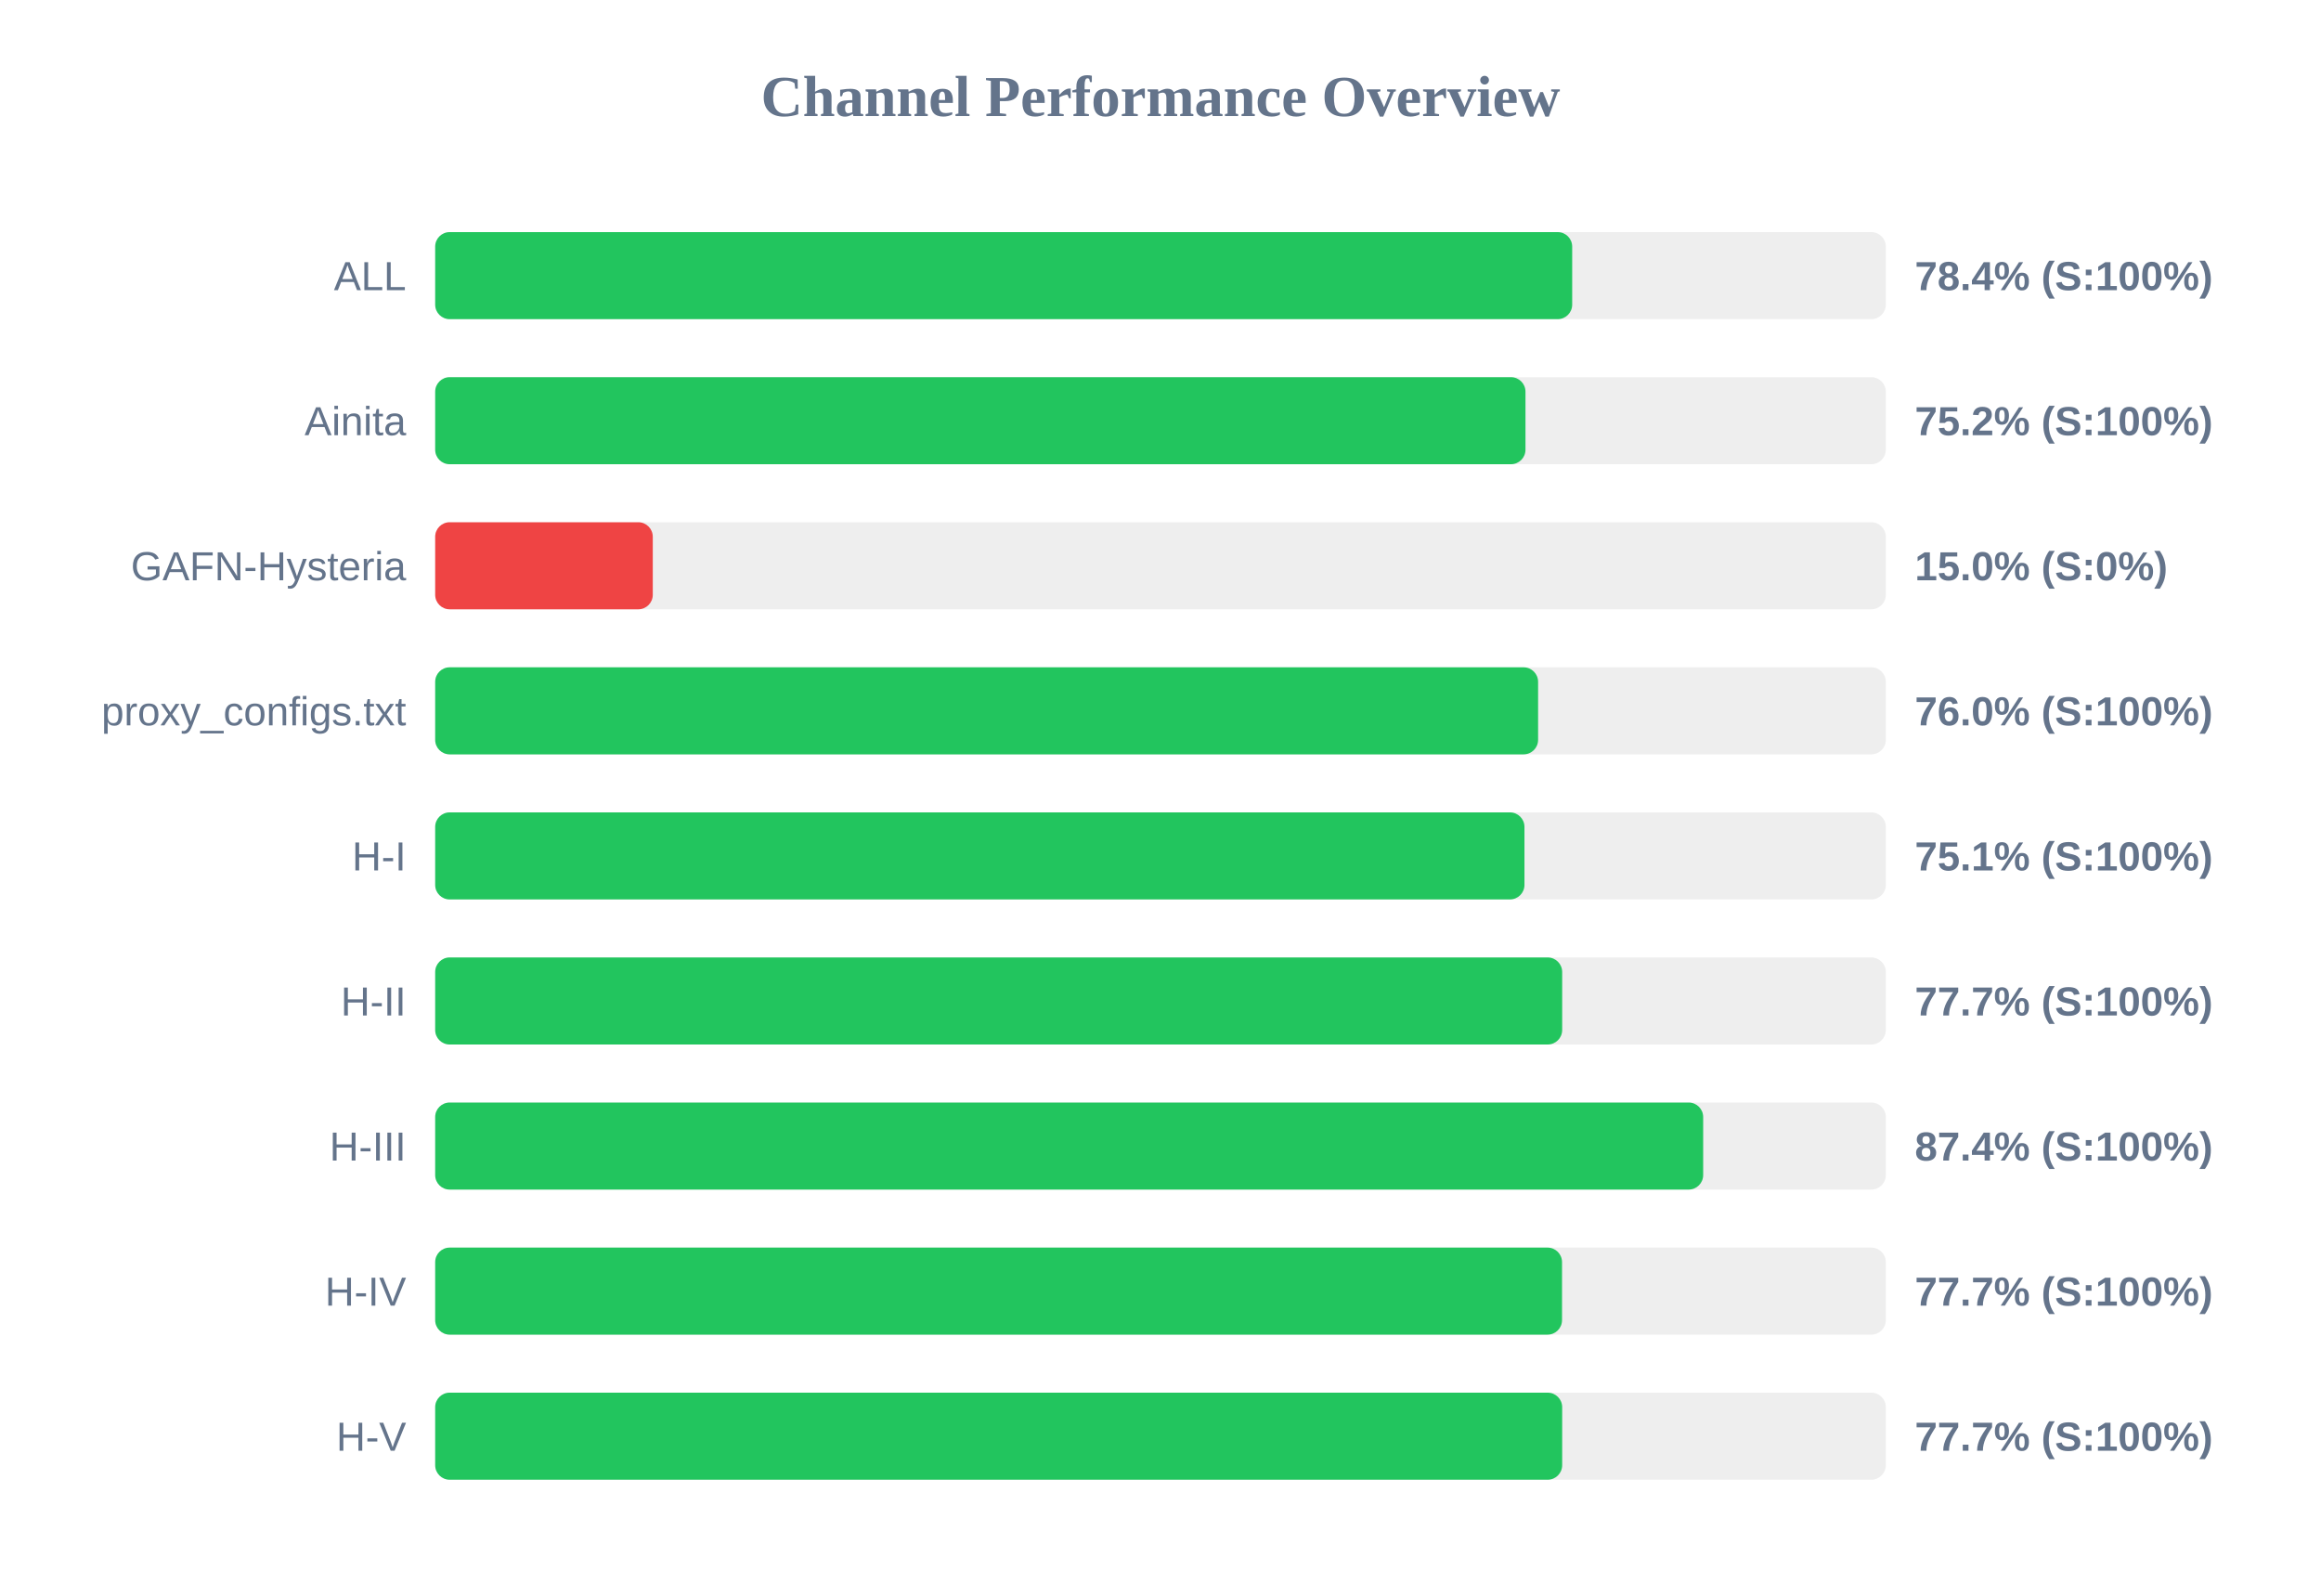
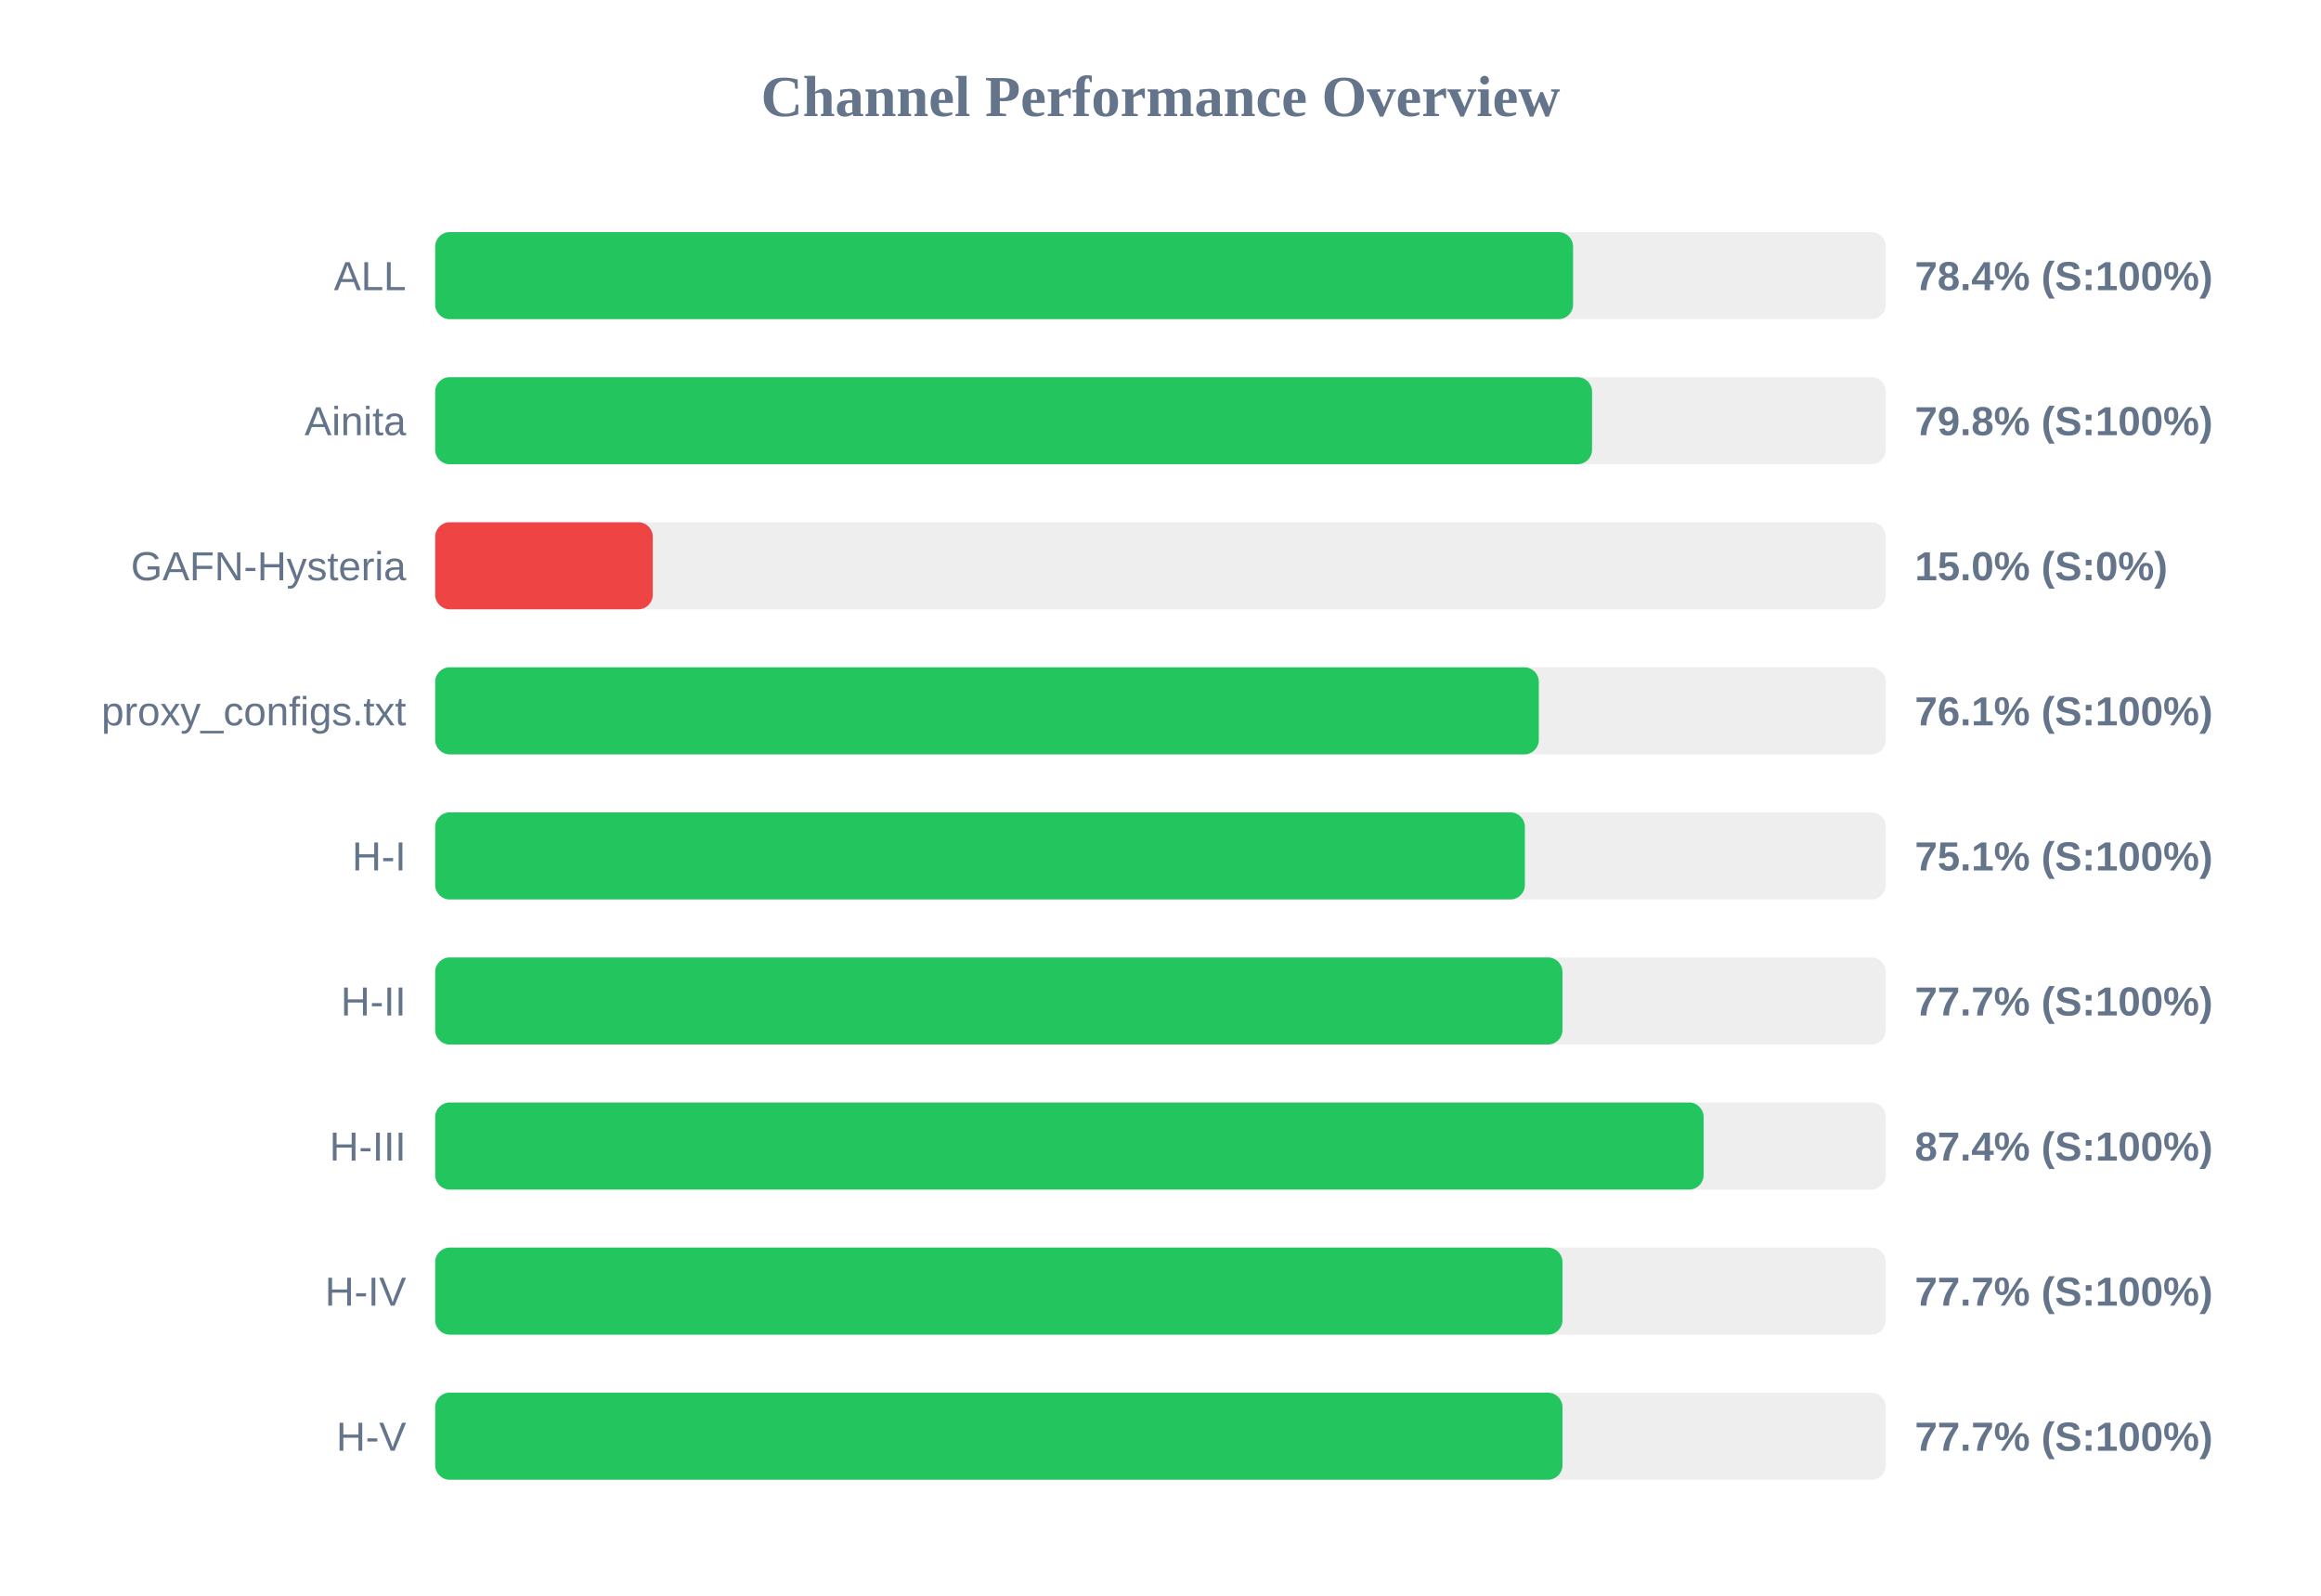
<svg xmlns="http://www.w3.org/2000/svg" width="800" height="550" version="1.1">
  <style>
        .row { font: 14px Arial; fill: #64748b; }
        .score { font: bold 14px Arial; fill: #64748b; }
    </style>
  <text x="400" y="40" text-anchor="middle" font-size="20px" font-weight="bold" fill="#64748b">Channel Performance Overview</text>
  <rect x="150" y="80" width="500" height="30" fill="#eee" rx="5" />
-   <rect x="150" y="80" width="391.9" height="30" fill="#22c55e" rx="5" />
+   <rect x="150" y="80" width="392.2" height="30" fill="#22c55e" rx="5" />
  <text x="140" y="100" text-anchor="end" class="row">ALL</text>
  <text x="660" y="100" text-anchor="start" class="score">78.4% (S:100%)</text>
  <rect x="150" y="130" width="500" height="30" fill="#eee" rx="5" />
-   <rect x="150" y="130" width="375.8" height="30" fill="#22c55e" rx="5" />
+   <rect x="150" y="130" width="398.75" height="30" fill="#22c55e" rx="5" />
  <text x="140" y="150" text-anchor="end" class="row">Ainita</text>
-   <text x="660" y="150" text-anchor="start" class="score">75.2% (S:100%)</text>
+   <text x="660" y="150" text-anchor="start" class="score">79.8% (S:100%)</text>
  <rect x="150" y="180" width="500" height="30" fill="#eee" rx="5" />
  <rect x="150" y="180" width="75.0" height="30" fill="#ef4444" rx="5" />
  <text x="140" y="200" text-anchor="end" class="row">GAFN-Hysteria</text>
  <text x="660" y="200" text-anchor="start" class="score">15.0% (S:0%)</text>
  <rect x="150" y="230" width="500" height="30" fill="#eee" rx="5" />
-   <rect x="150" y="230" width="380.15" height="30" fill="#22c55e" rx="5" />
+   <rect x="150" y="230" width="380.4" height="30" fill="#22c55e" rx="5" />
  <text x="140" y="250" text-anchor="end" class="row">proxy_configs.txt</text>
-   <text x="660" y="250" text-anchor="start" class="score">76.0% (S:100%)</text>
+   <text x="660" y="250" text-anchor="start" class="score">76.1% (S:100%)</text>
  <rect x="150" y="280" width="500" height="30" fill="#eee" rx="5" />
-   <rect x="150" y="280" width="375.45" height="30" fill="#22c55e" rx="5" />
+   <rect x="150" y="280" width="375.6" height="30" fill="#22c55e" rx="5" />
  <text x="140" y="300" text-anchor="end" class="row">H-I</text>
  <text x="660" y="300" text-anchor="start" class="score">75.1% (S:100%)</text>
  <rect x="150" y="330" width="500" height="30" fill="#eee" rx="5" />
-   <rect x="150" y="330" width="388.45" height="30" fill="#22c55e" rx="5" />
+   <rect x="150" y="330" width="388.55" height="30" fill="#22c55e" rx="5" />
  <text x="140" y="350" text-anchor="end" class="row">H-II</text>
  <text x="660" y="350" text-anchor="start" class="score">77.7% (S:100%)</text>
  <rect x="150" y="380" width="500" height="30" fill="#eee" rx="5" />
-   <rect x="150" y="380" width="437.05" height="30" fill="#22c55e" rx="5" />
+   <rect x="150" y="380" width="437.2" height="30" fill="#22c55e" rx="5" />
  <text x="140" y="400" text-anchor="end" class="row">H-III</text>
  <text x="660" y="400" text-anchor="start" class="score">87.4% (S:100%)</text>
  <rect x="150" y="430" width="500" height="30" fill="#eee" rx="5" />
-   <rect x="150" y="430" width="388.4" height="30" fill="#22c55e" rx="5" />
+   <rect x="150" y="430" width="388.55" height="30" fill="#22c55e" rx="5" />
  <text x="140" y="450" text-anchor="end" class="row">H-IV</text>
  <text x="660" y="450" text-anchor="start" class="score">77.7% (S:100%)</text>
  <rect x="150" y="480" width="500" height="30" fill="#eee" rx="5" />
-   <rect x="150" y="480" width="388.45" height="30" fill="#22c55e" rx="5" />
+   <rect x="150" y="480" width="388.55" height="30" fill="#22c55e" rx="5" />
  <text x="140" y="500" text-anchor="end" class="row">H-V</text>
  <text x="660" y="500" text-anchor="start" class="score">77.7% (S:100%)</text>
</svg>
